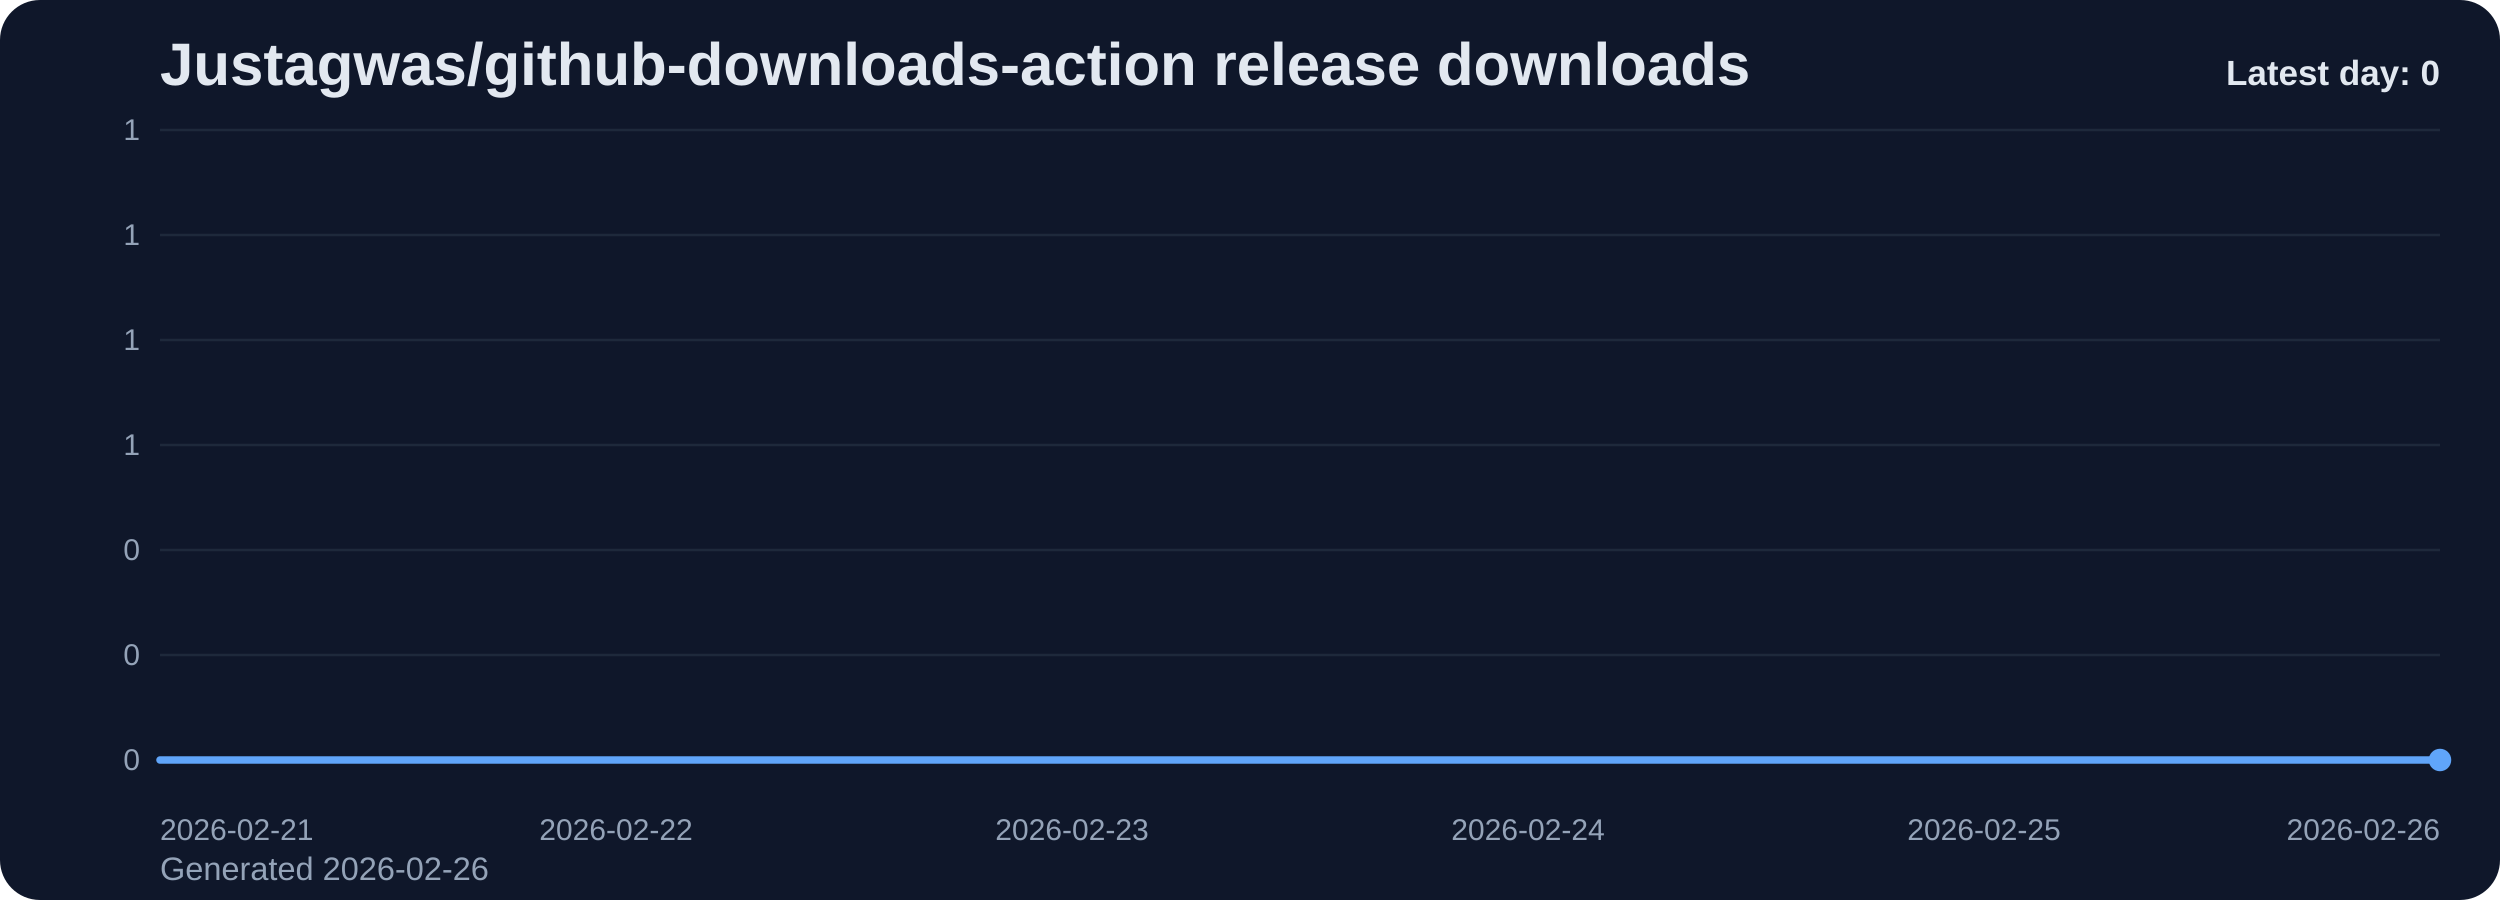
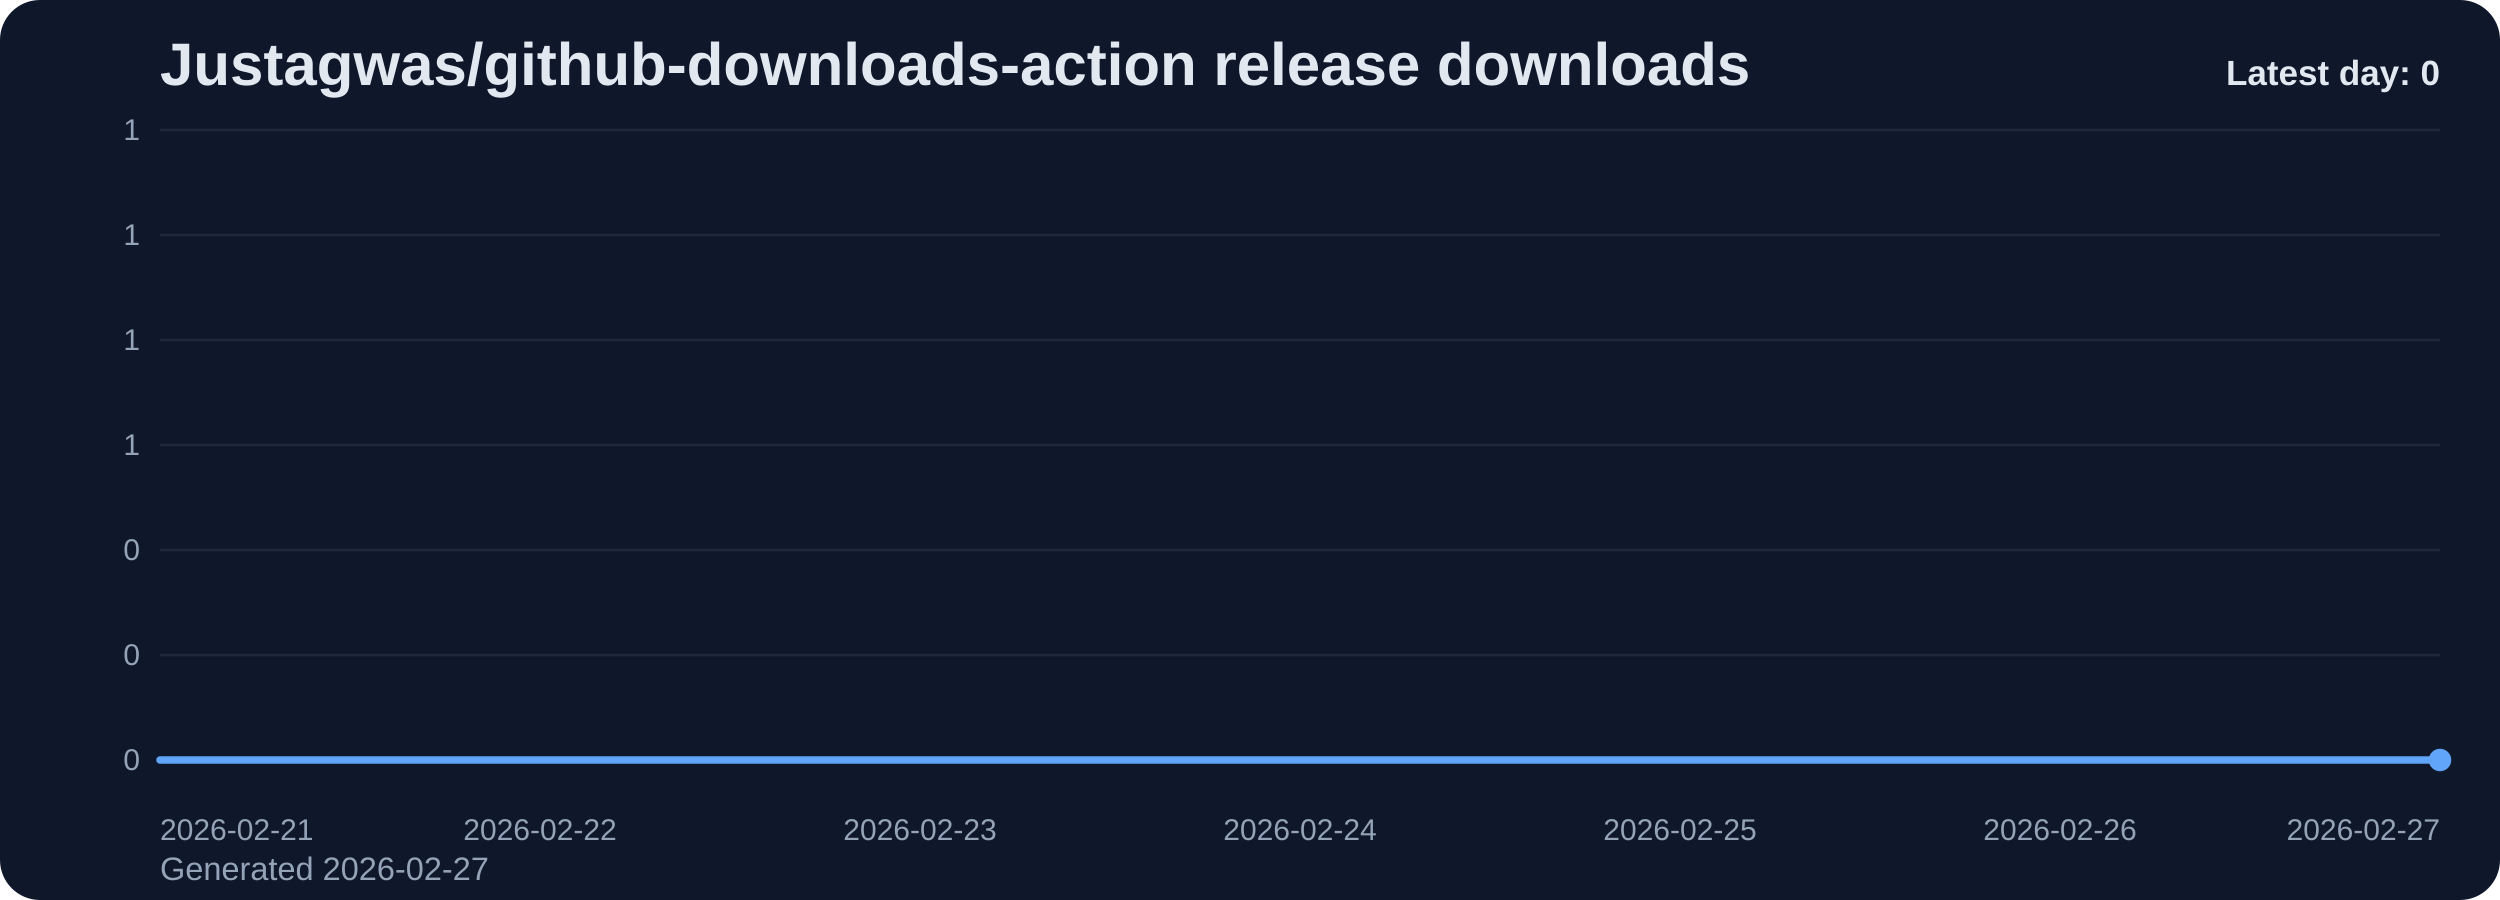
<svg xmlns="http://www.w3.org/2000/svg" viewBox="0 0 1000 360" role="img" aria-label="Justagwas/github-downloads-action release downloads chart">
  <defs>
    <linearGradient id="fill-daily-slate" x1="0" y1="0" x2="0" y2="1">
      <stop offset="0%" stop-color="#60a5fa" stop-opacity="0.32" />
      <stop offset="100%" stop-color="#60a5fa" stop-opacity="0.05" />
    </linearGradient>
    <style>
      .bg { fill: #0f172a; }
      .title { font: 700 24px Arial, sans-serif; fill: #e2e8f0; }
      .sub { font: 400 13px Arial, sans-serif; fill: #94a3b8; }
      .grid { stroke: #1e293b; stroke-width: 1; }
      .axis { font: 400 12px Arial, sans-serif; fill: #94a3b8; }
      .line { fill: none; stroke: #60a5fa; stroke-width: 3; stroke-linecap: round; stroke-linejoin: round; }
      .dot { fill: #60a5fa; }
      .value { font: 600 11px Arial, sans-serif; fill: #cbd5e1; }
      .latest { font: 700 14px Arial, sans-serif; fill: #e2e8f0; }
    </style>
  </defs>
  <rect class="bg" x="0" y="0" width="1000" height="360" rx="16" />
  <text class="title" x="64" y="34">Justagwas/github-downloads-action release downloads</text>
-   <text class="sub" x="64" y="352">Generated 2026-02-26</text>
+   <text class="sub" x="64" y="352">Generated 2026-02-27</text>
  <line x1="64" y1="52.00" x2="976" y2="52.00" class="grid" />
  <text x="56" y="56.00" text-anchor="end" class="axis">1</text>
  <line x1="64" y1="94.00" x2="976" y2="94.00" class="grid" />
  <text x="56" y="98.00" text-anchor="end" class="axis">1</text>
  <line x1="64" y1="136.00" x2="976" y2="136.00" class="grid" />
  <text x="56" y="140.00" text-anchor="end" class="axis">1</text>
  <line x1="64" y1="178.00" x2="976" y2="178.00" class="grid" />
  <text x="56" y="182.00" text-anchor="end" class="axis">1</text>
  <line x1="64" y1="220.00" x2="976" y2="220.00" class="grid" />
  <text x="56" y="224.00" text-anchor="end" class="axis">0</text>
  <line x1="64" y1="262.00" x2="976" y2="262.00" class="grid" />
  <text x="56" y="266.00" text-anchor="end" class="axis">0</text>
  <line x1="64" y1="304.00" x2="976" y2="304.00" class="grid" />
  <text x="56" y="308.00" text-anchor="end" class="axis">0</text>
-   <path d="M 64.00 304 L 64.00 304.00 L 246.40 304.00 L 428.80 304.00 L 611.20 304.00 L 793.60 304.00 L 976.00 304.00 L 976.00 304 Z" fill="url(#fill-daily-slate)" />
-   <polyline class="line" points="64.00,304.00 246.40,304.00 428.80,304.00 611.20,304.00 793.60,304.00 976.00,304.00" />
+   <path d="M 64.00 304 L 64.00 304.00 L 216.00 304.00 L 368.00 304.00 L 520.00 304.00 L 672.00 304.00 L 824.00 304.00 L 976.00 304.00 L 976.00 304 Z" fill="url(#fill-daily-slate)" />
+   <polyline class="line" points="64.00,304.00 216.00,304.00 368.00,304.00 520.00,304.00 672.00,304.00 824.00,304.00 976.00,304.00" />
  <circle class="dot" cx="976.00" cy="304.00" r="4.5" />
  <text class="axis" x="64.00" y="336" text-anchor="start">2026-02-21</text>
-   <text class="axis" x="246.40" y="336" text-anchor="middle">2026-02-22</text>
-   <text class="axis" x="428.80" y="336" text-anchor="middle">2026-02-23</text>
-   <text class="axis" x="611.20" y="336" text-anchor="middle">2026-02-24</text>
-   <text class="axis" x="793.60" y="336" text-anchor="middle">2026-02-25</text>
-   <text class="axis" x="976.00" y="336" text-anchor="end">2026-02-26</text>
+   <text class="axis" x="216.00" y="336" text-anchor="middle">2026-02-22</text>
+   <text class="axis" x="368.00" y="336" text-anchor="middle">2026-02-23</text>
+   <text class="axis" x="520.00" y="336" text-anchor="middle">2026-02-24</text>
+   <text class="axis" x="672.00" y="336" text-anchor="middle">2026-02-25</text>
+   <text class="axis" x="824.00" y="336" text-anchor="middle">2026-02-26</text>
+   <text class="axis" x="976.00" y="336" text-anchor="end">2026-02-27</text>
  <text class="latest" x="976" y="34" text-anchor="end">Latest day: 0</text>
</svg>
